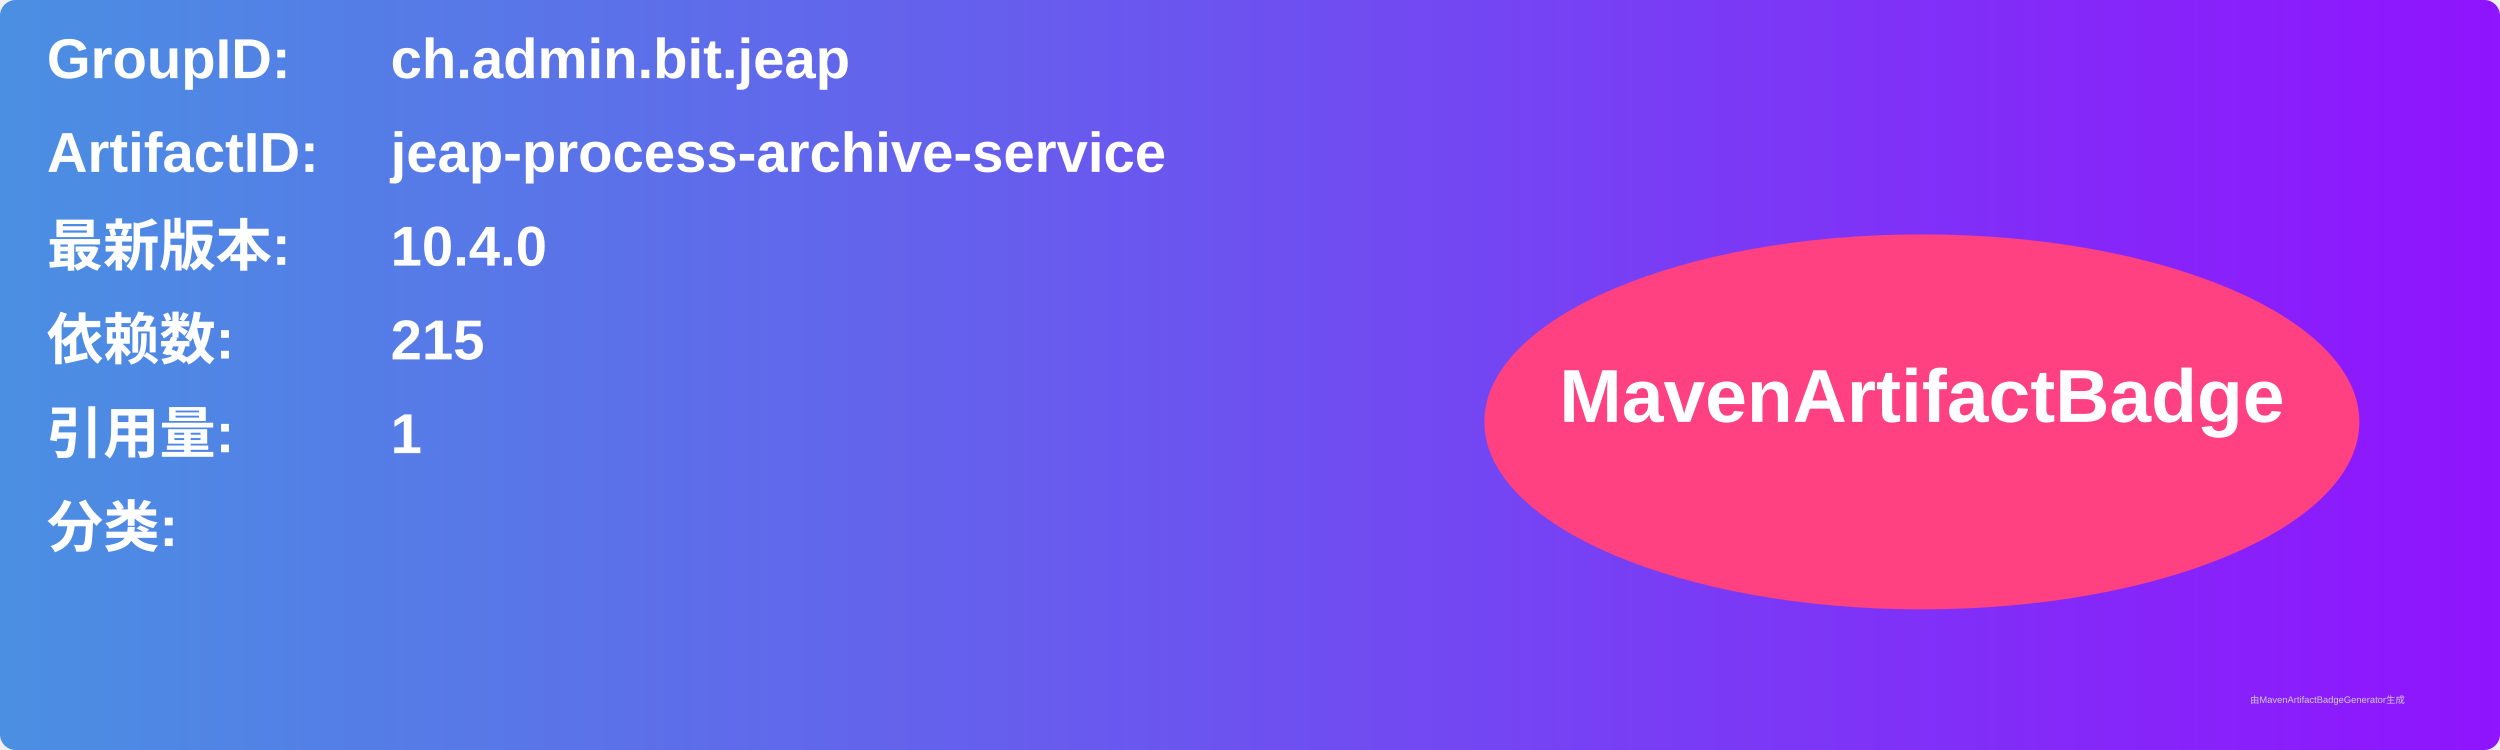
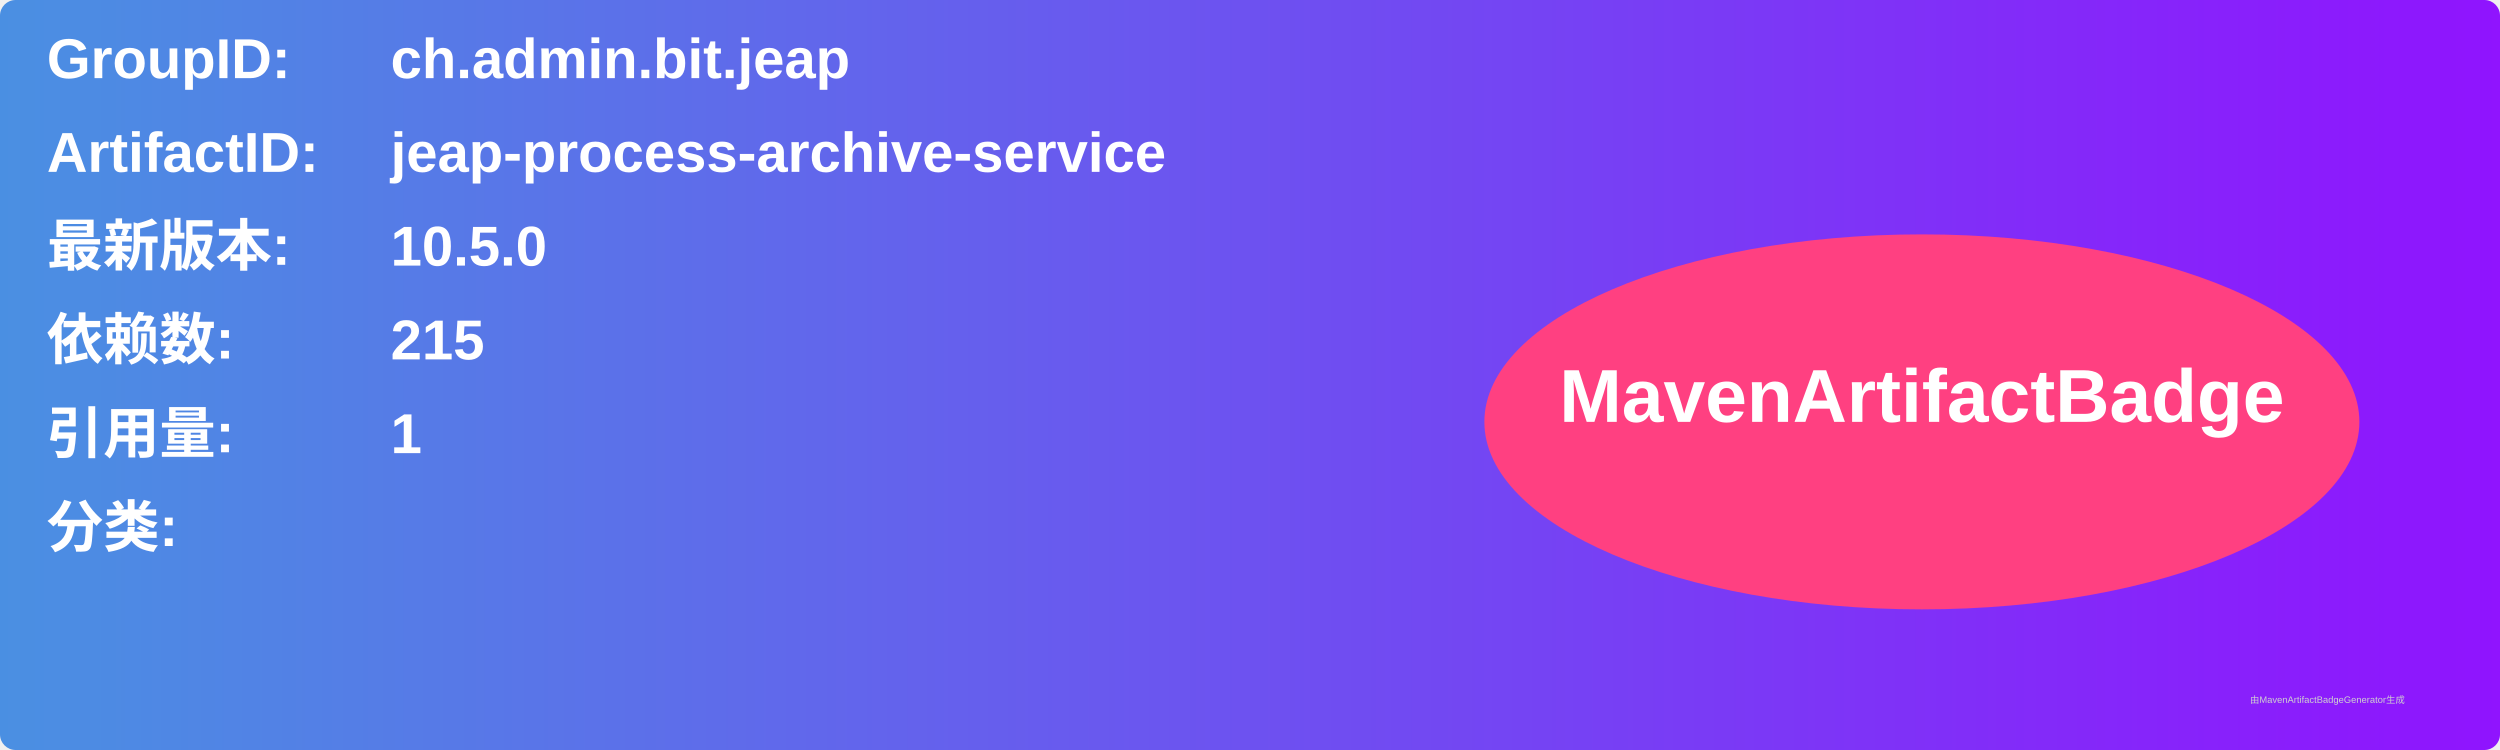
<svg xmlns="http://www.w3.org/2000/svg" width="800" height="240" viewBox="0 0 800 240">
  <linearGradient id="grad" x1="0%" y1="0%" x2="100%" y2="0%">
    <stop offset="0%" stop-color="#4a90e2" />
    <stop offset="100%" stop-color="#9013fe" />
  </linearGradient>
  <rect width="100%" height="100%" rx="5" ry="5" fill="url(#grad)" />
  <g transform="translate(15, 15)">
    <text x="0" y="10" font-family="Arial" font-size="18" fill="white" font-weight="bold" width="260">GroupID:</text>
    <text x="110" y="10" font-family="Arial" font-size="18" fill="white" font-weight="bold" width="460">ch.admin.bit.jeap</text>
    <text x="0" y="40" font-family="Arial" font-size="18" fill="white" font-weight="bold" width="260">ArtifactID:</text>
    <text x="110" y="40" font-family="Arial" font-size="18" fill="white" font-weight="bold" width="460">jeap-process-archive-service</text>
    <text x="0" y="70" font-family="Arial" font-size="18" fill="white" font-weight="bold">最新版本:</text>
    <text x="110" y="70" font-family="Arial" font-size="18" fill="white" font-weight="bold">
-       <tspan font-weight="bold">10.4.0</tspan>
+       <tspan font-weight="bold">10.5.0</tspan>
    </text>
    <text x="0" y="100" font-family="Arial" font-size="18" fill="white" font-weight="bold">依赖数: </text>
    <text x="110" y="100" font-family="Arial" font-size="18" fill="white">
      <tspan font-weight="bold">215</tspan>
    </text>
    <text x="0" y="130" font-family="Arial" font-size="18" fill="white" font-weight="bold">引用量: </text>
    <text x="110" y="130" font-family="Arial" font-size="18" fill="white">
      <tspan font-weight="bold">1</tspan>
    </text>
    <text x="0" y="160" font-family="Arial" font-size="18" fill="white" font-weight="bold">分类:</text>
    <text x="10" y="190" font-family="Arial" font-size="10" fill="white">
      <tspan font-weight="bold" />
    </text>
    <ellipse cx="600" cy="120" rx="140" ry="60" fill="#ff4081" />
    <text x="600" y="120" text-anchor="middle" font-family="Arial" font-size="24" fill="white" font-weight="bold">MavenArtifactBadge</text>
  </g>
  <text x="720" y="225" font-family="Arial" font-size="3" fill="#d0d0d0">由MavenArtifactBadgeGenerator生成</text>
</svg>
